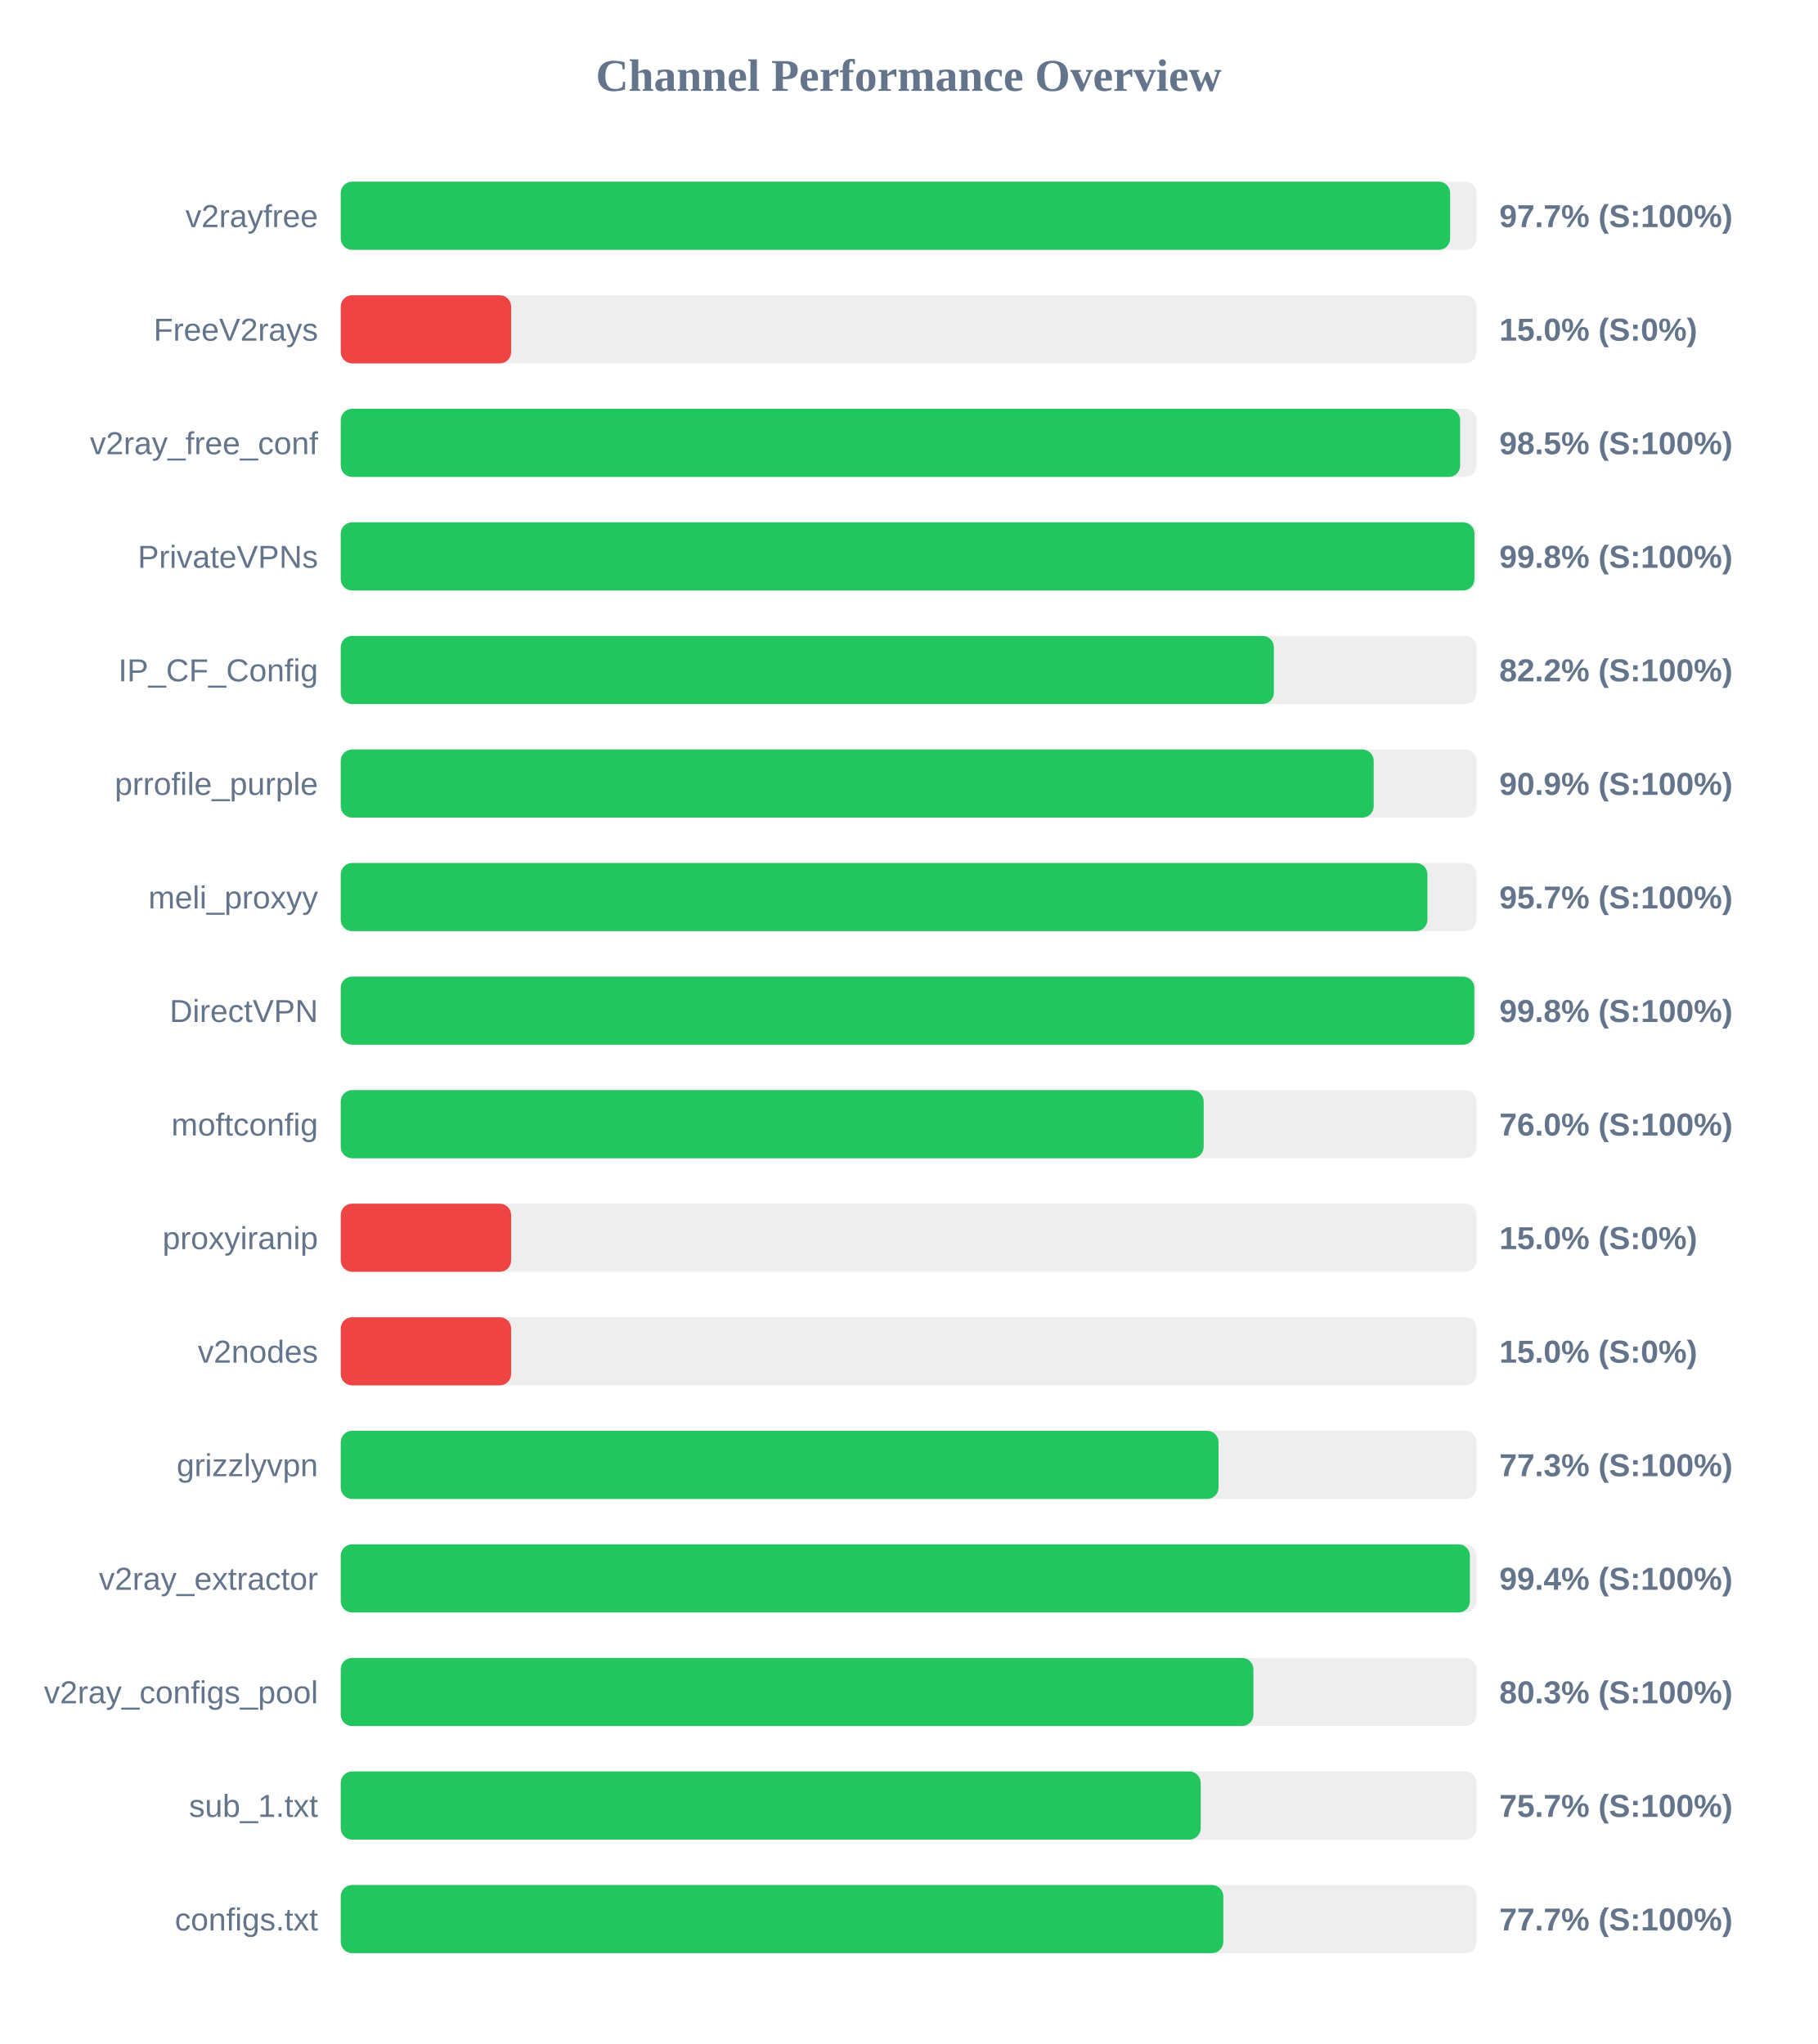
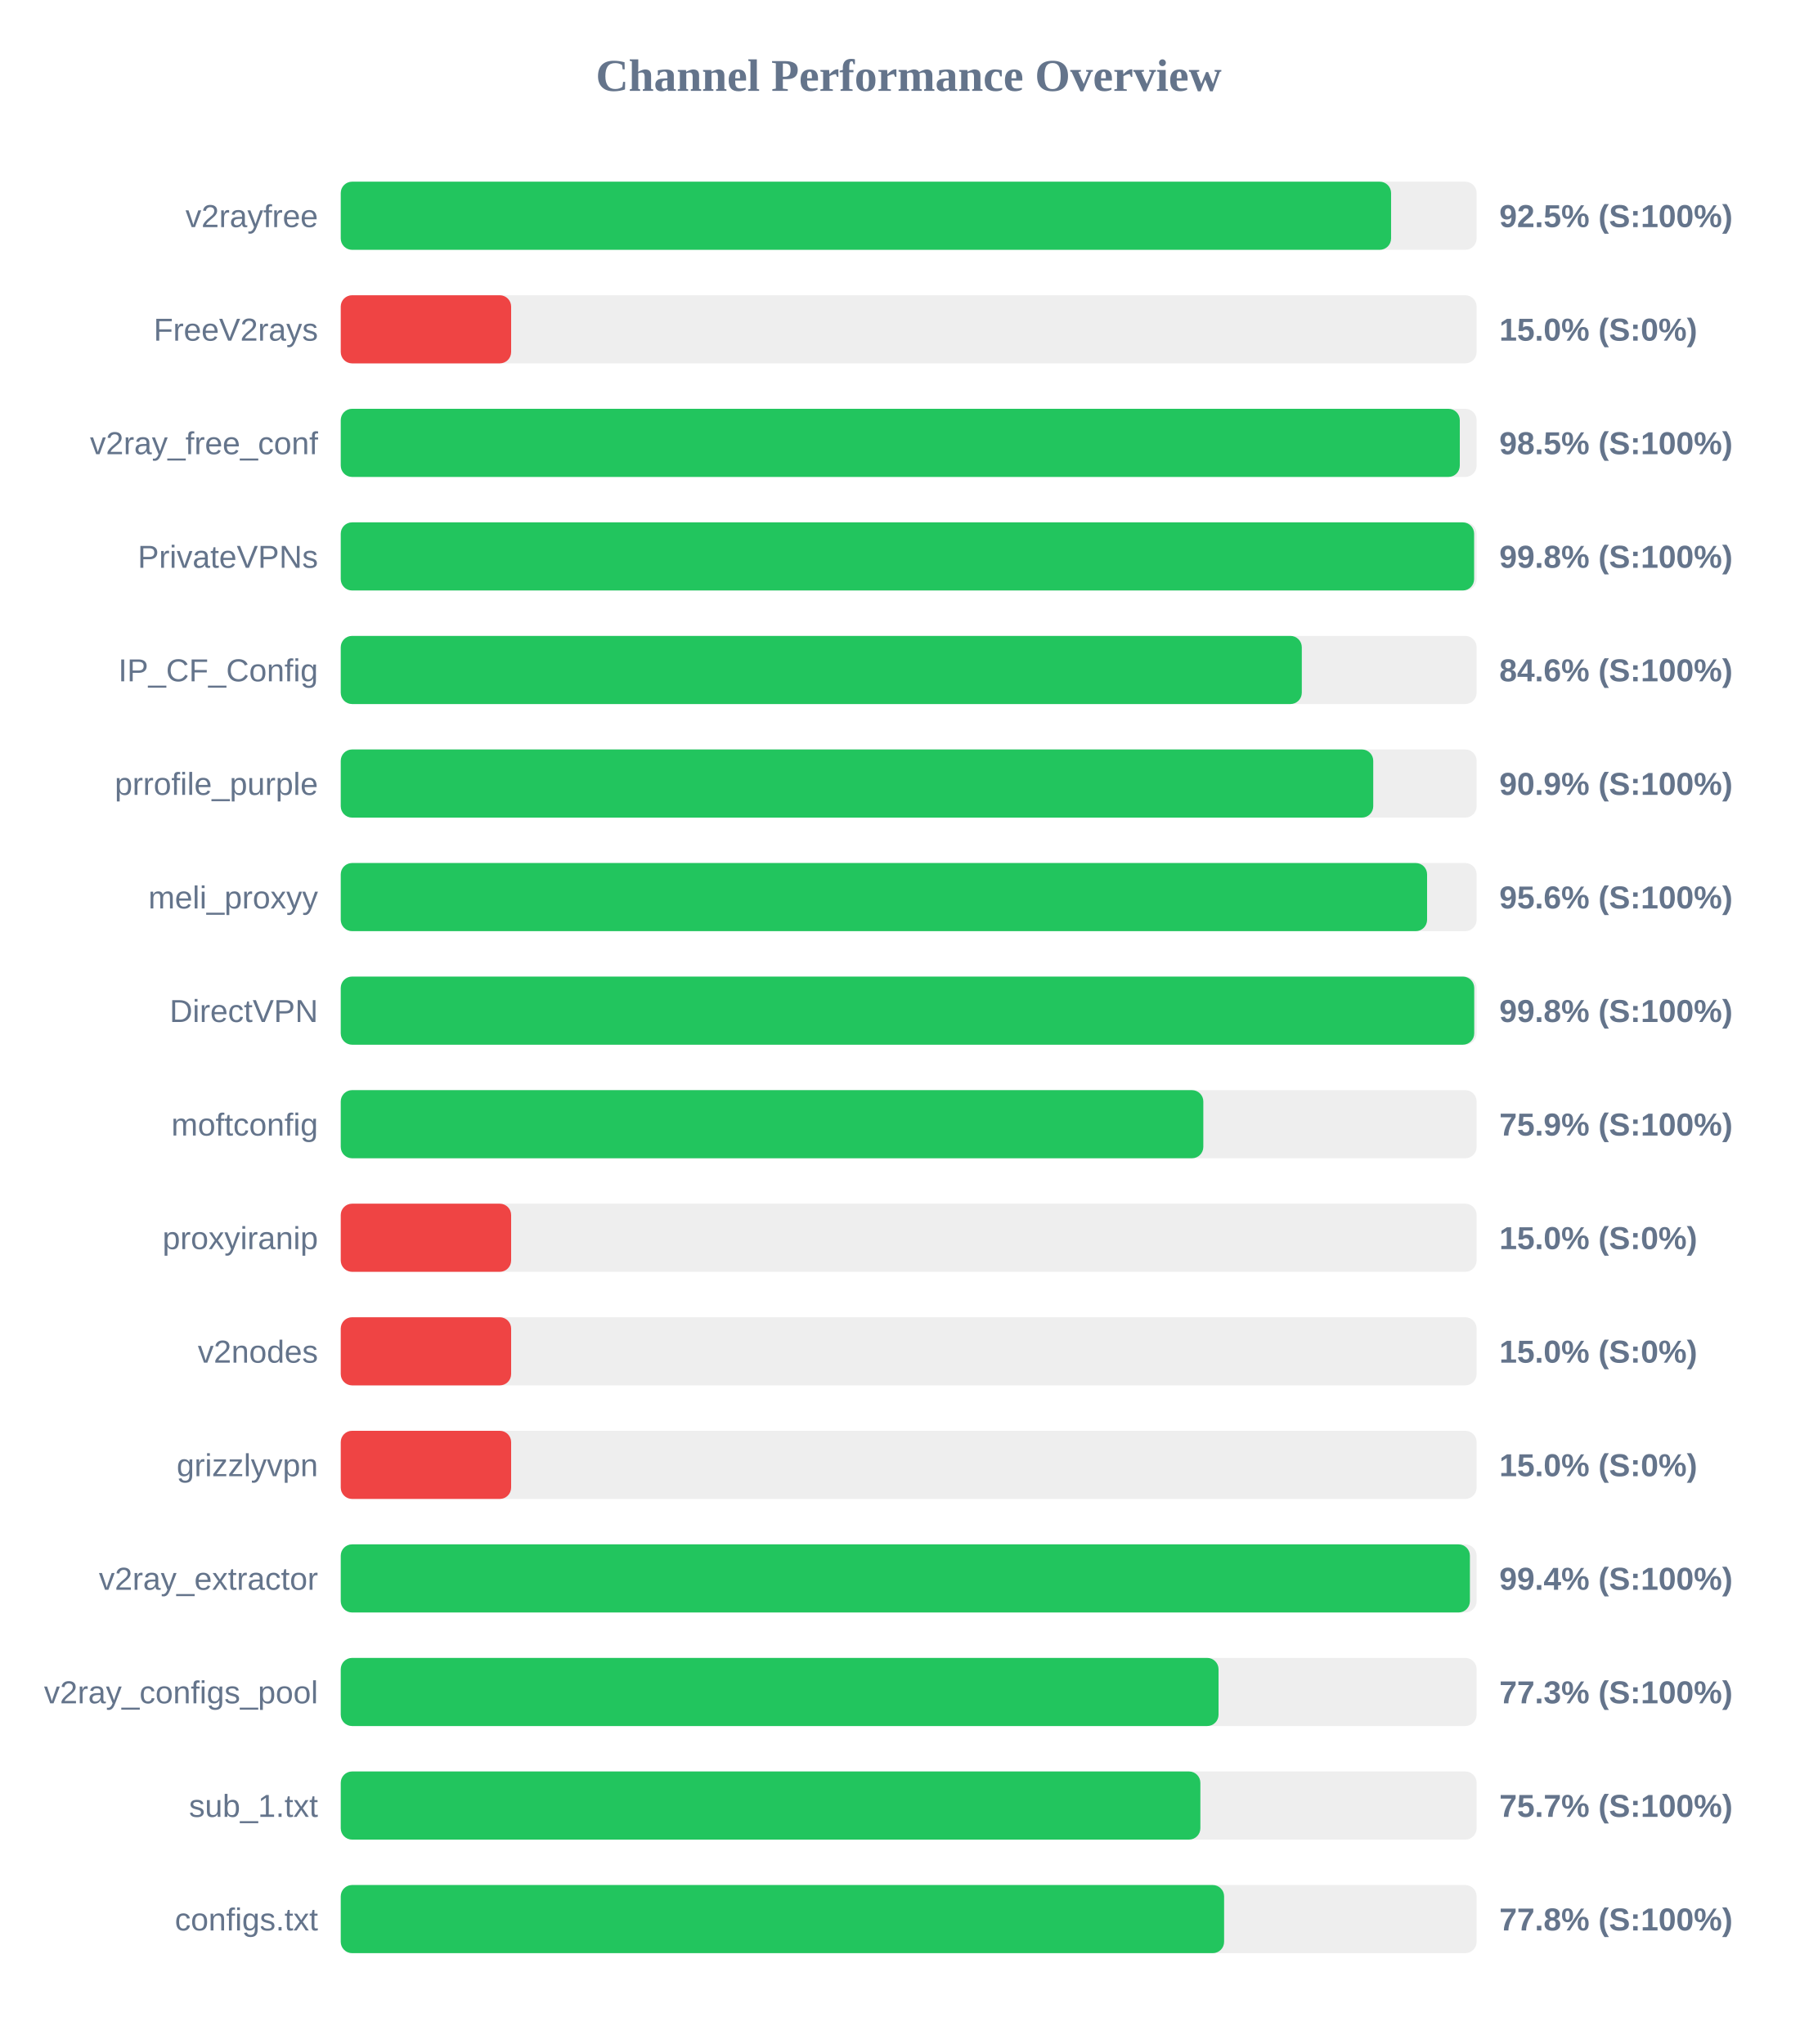
<svg xmlns="http://www.w3.org/2000/svg" width="800" height="900" version="1.1">
  <style>
        .row { font: 14px Arial; fill: #64748b; }
        .score { font: bold 14px Arial; fill: #64748b; }
    </style>
  <text x="400" y="40" text-anchor="middle" font-size="20px" font-weight="bold" fill="#64748b">Channel Performance Overview</text>
  <rect x="150" y="80" width="500" height="30" fill="#eee" rx="5" />
-   <rect x="150" y="80" width="488.35" height="30" fill="#22c55e" rx="5" />
+   <rect x="150" y="80" width="462.35" height="30" fill="#22c55e" rx="5" />
  <text x="140" y="100" text-anchor="end" class="row">v2rayfree</text>
-   <text x="660" y="100" text-anchor="start" class="score">97.7% (S:100%)</text>
+   <text x="660" y="100" text-anchor="start" class="score">92.5% (S:100%)</text>
  <rect x="150" y="130" width="500" height="30" fill="#eee" rx="5" />
  <rect x="150" y="130" width="75.0" height="30" fill="#ef4444" rx="5" />
  <text x="140" y="150" text-anchor="end" class="row">FreeV2rays</text>
  <text x="660" y="150" text-anchor="start" class="score">15.0% (S:0%)</text>
  <rect x="150" y="180" width="500" height="30" fill="#eee" rx="5" />
-   <rect x="150" y="180" width="492.75" height="30" fill="#22c55e" rx="5" />
+   <rect x="150" y="180" width="492.6" height="30" fill="#22c55e" rx="5" />
  <text x="140" y="200" text-anchor="end" class="row">v2ray_free_conf</text>
  <text x="660" y="200" text-anchor="start" class="score">98.5% (S:100%)</text>
  <rect x="150" y="230" width="500" height="30" fill="#eee" rx="5" />
-   <rect x="150" y="230" width="499.05" height="30" fill="#22c55e" rx="5" />
+   <rect x="150" y="230" width="498.9" height="30" fill="#22c55e" rx="5" />
  <text x="140" y="250" text-anchor="end" class="row">PrivateVPNs</text>
  <text x="660" y="250" text-anchor="start" class="score">99.8% (S:100%)</text>
  <rect x="150" y="280" width="500" height="30" fill="#eee" rx="5" />
-   <rect x="150" y="280" width="410.75" height="30" fill="#22c55e" rx="5" />
+   <rect x="150" y="280" width="423.05" height="30" fill="#22c55e" rx="5" />
  <text x="140" y="300" text-anchor="end" class="row">IP_CF_Config</text>
-   <text x="660" y="300" text-anchor="start" class="score">82.2% (S:100%)</text>
+   <text x="660" y="300" text-anchor="start" class="score">84.6% (S:100%)</text>
  <rect x="150" y="330" width="500" height="30" fill="#eee" rx="5" />
-   <rect x="150" y="330" width="454.7" height="30" fill="#22c55e" rx="5" />
+   <rect x="150" y="330" width="454.5" height="30" fill="#22c55e" rx="5" />
  <text x="140" y="350" text-anchor="end" class="row">prrofile_purple</text>
  <text x="660" y="350" text-anchor="start" class="score">90.9% (S:100%)</text>
  <rect x="150" y="380" width="500" height="30" fill="#eee" rx="5" />
-   <rect x="150" y="380" width="478.35" height="30" fill="#22c55e" rx="5" />
+   <rect x="150" y="380" width="478.2" height="30" fill="#22c55e" rx="5" />
  <text x="140" y="400" text-anchor="end" class="row">meli_proxyy</text>
-   <text x="660" y="400" text-anchor="start" class="score">95.7% (S:100%)</text>
+   <text x="660" y="400" text-anchor="start" class="score">95.6% (S:100%)</text>
  <rect x="150" y="430" width="500" height="30" fill="#eee" rx="5" />
-   <rect x="150" y="430" width="499.0" height="30" fill="#22c55e" rx="5" />
+   <rect x="150" y="430" width="498.95" height="30" fill="#22c55e" rx="5" />
  <text x="140" y="450" text-anchor="end" class="row">DirectVPN</text>
  <text x="660" y="450" text-anchor="start" class="score">99.8% (S:100%)</text>
  <rect x="150" y="480" width="500" height="30" fill="#eee" rx="5" />
-   <rect x="150" y="480" width="379.85" height="30" fill="#22c55e" rx="5" />
+   <rect x="150" y="480" width="379.7" height="30" fill="#22c55e" rx="5" />
  <text x="140" y="500" text-anchor="end" class="row">moftconfig</text>
-   <text x="660" y="500" text-anchor="start" class="score">76.0% (S:100%)</text>
+   <text x="660" y="500" text-anchor="start" class="score">75.9% (S:100%)</text>
  <rect x="150" y="530" width="500" height="30" fill="#eee" rx="5" />
  <rect x="150" y="530" width="75.0" height="30" fill="#ef4444" rx="5" />
  <text x="140" y="550" text-anchor="end" class="row">proxyiranip</text>
  <text x="660" y="550" text-anchor="start" class="score">15.0% (S:0%)</text>
  <rect x="150" y="580" width="500" height="30" fill="#eee" rx="5" />
  <rect x="150" y="580" width="75.0" height="30" fill="#ef4444" rx="5" />
  <text x="140" y="600" text-anchor="end" class="row">v2nodes</text>
  <text x="660" y="600" text-anchor="start" class="score">15.0% (S:0%)</text>
  <rect x="150" y="630" width="500" height="30" fill="#eee" rx="5" />
-   <rect x="150" y="630" width="386.4" height="30" fill="#22c55e" rx="5" />
+   <rect x="150" y="630" width="75.0" height="30" fill="#ef4444" rx="5" />
  <text x="140" y="650" text-anchor="end" class="row">grizzlyvpn</text>
-   <text x="660" y="650" text-anchor="start" class="score">77.3% (S:100%)</text>
+   <text x="660" y="650" text-anchor="start" class="score">15.0% (S:0%)</text>
  <rect x="150" y="680" width="500" height="30" fill="#eee" rx="5" />
  <rect x="150" y="680" width="497.05" height="30" fill="#22c55e" rx="5" />
  <text x="140" y="700" text-anchor="end" class="row">v2ray_extractor</text>
  <text x="660" y="700" text-anchor="start" class="score">99.4% (S:100%)</text>
  <rect x="150" y="730" width="500" height="30" fill="#eee" rx="5" />
-   <rect x="150" y="730" width="401.75" height="30" fill="#22c55e" rx="5" />
+   <rect x="150" y="730" width="386.4" height="30" fill="#22c55e" rx="5" />
  <text x="140" y="750" text-anchor="end" class="row">v2ray_configs_pool</text>
-   <text x="660" y="750" text-anchor="start" class="score">80.3% (S:100%)</text>
+   <text x="660" y="750" text-anchor="start" class="score">77.3% (S:100%)</text>
  <rect x="150" y="780" width="500" height="30" fill="#eee" rx="5" />
-   <rect x="150" y="780" width="378.55" height="30" fill="#22c55e" rx="5" />
+   <rect x="150" y="780" width="378.4" height="30" fill="#22c55e" rx="5" />
  <text x="140" y="800" text-anchor="end" class="row">sub_1.txt</text>
  <text x="660" y="800" text-anchor="start" class="score">75.7% (S:100%)</text>
  <rect x="150" y="830" width="500" height="30" fill="#eee" rx="5" />
-   <rect x="150" y="830" width="388.5" height="30" fill="#22c55e" rx="5" />
+   <rect x="150" y="830" width="388.85" height="30" fill="#22c55e" rx="5" />
  <text x="140" y="850" text-anchor="end" class="row">configs.txt</text>
-   <text x="660" y="850" text-anchor="start" class="score">77.7% (S:100%)</text>
+   <text x="660" y="850" text-anchor="start" class="score">77.8% (S:100%)</text>
</svg>
